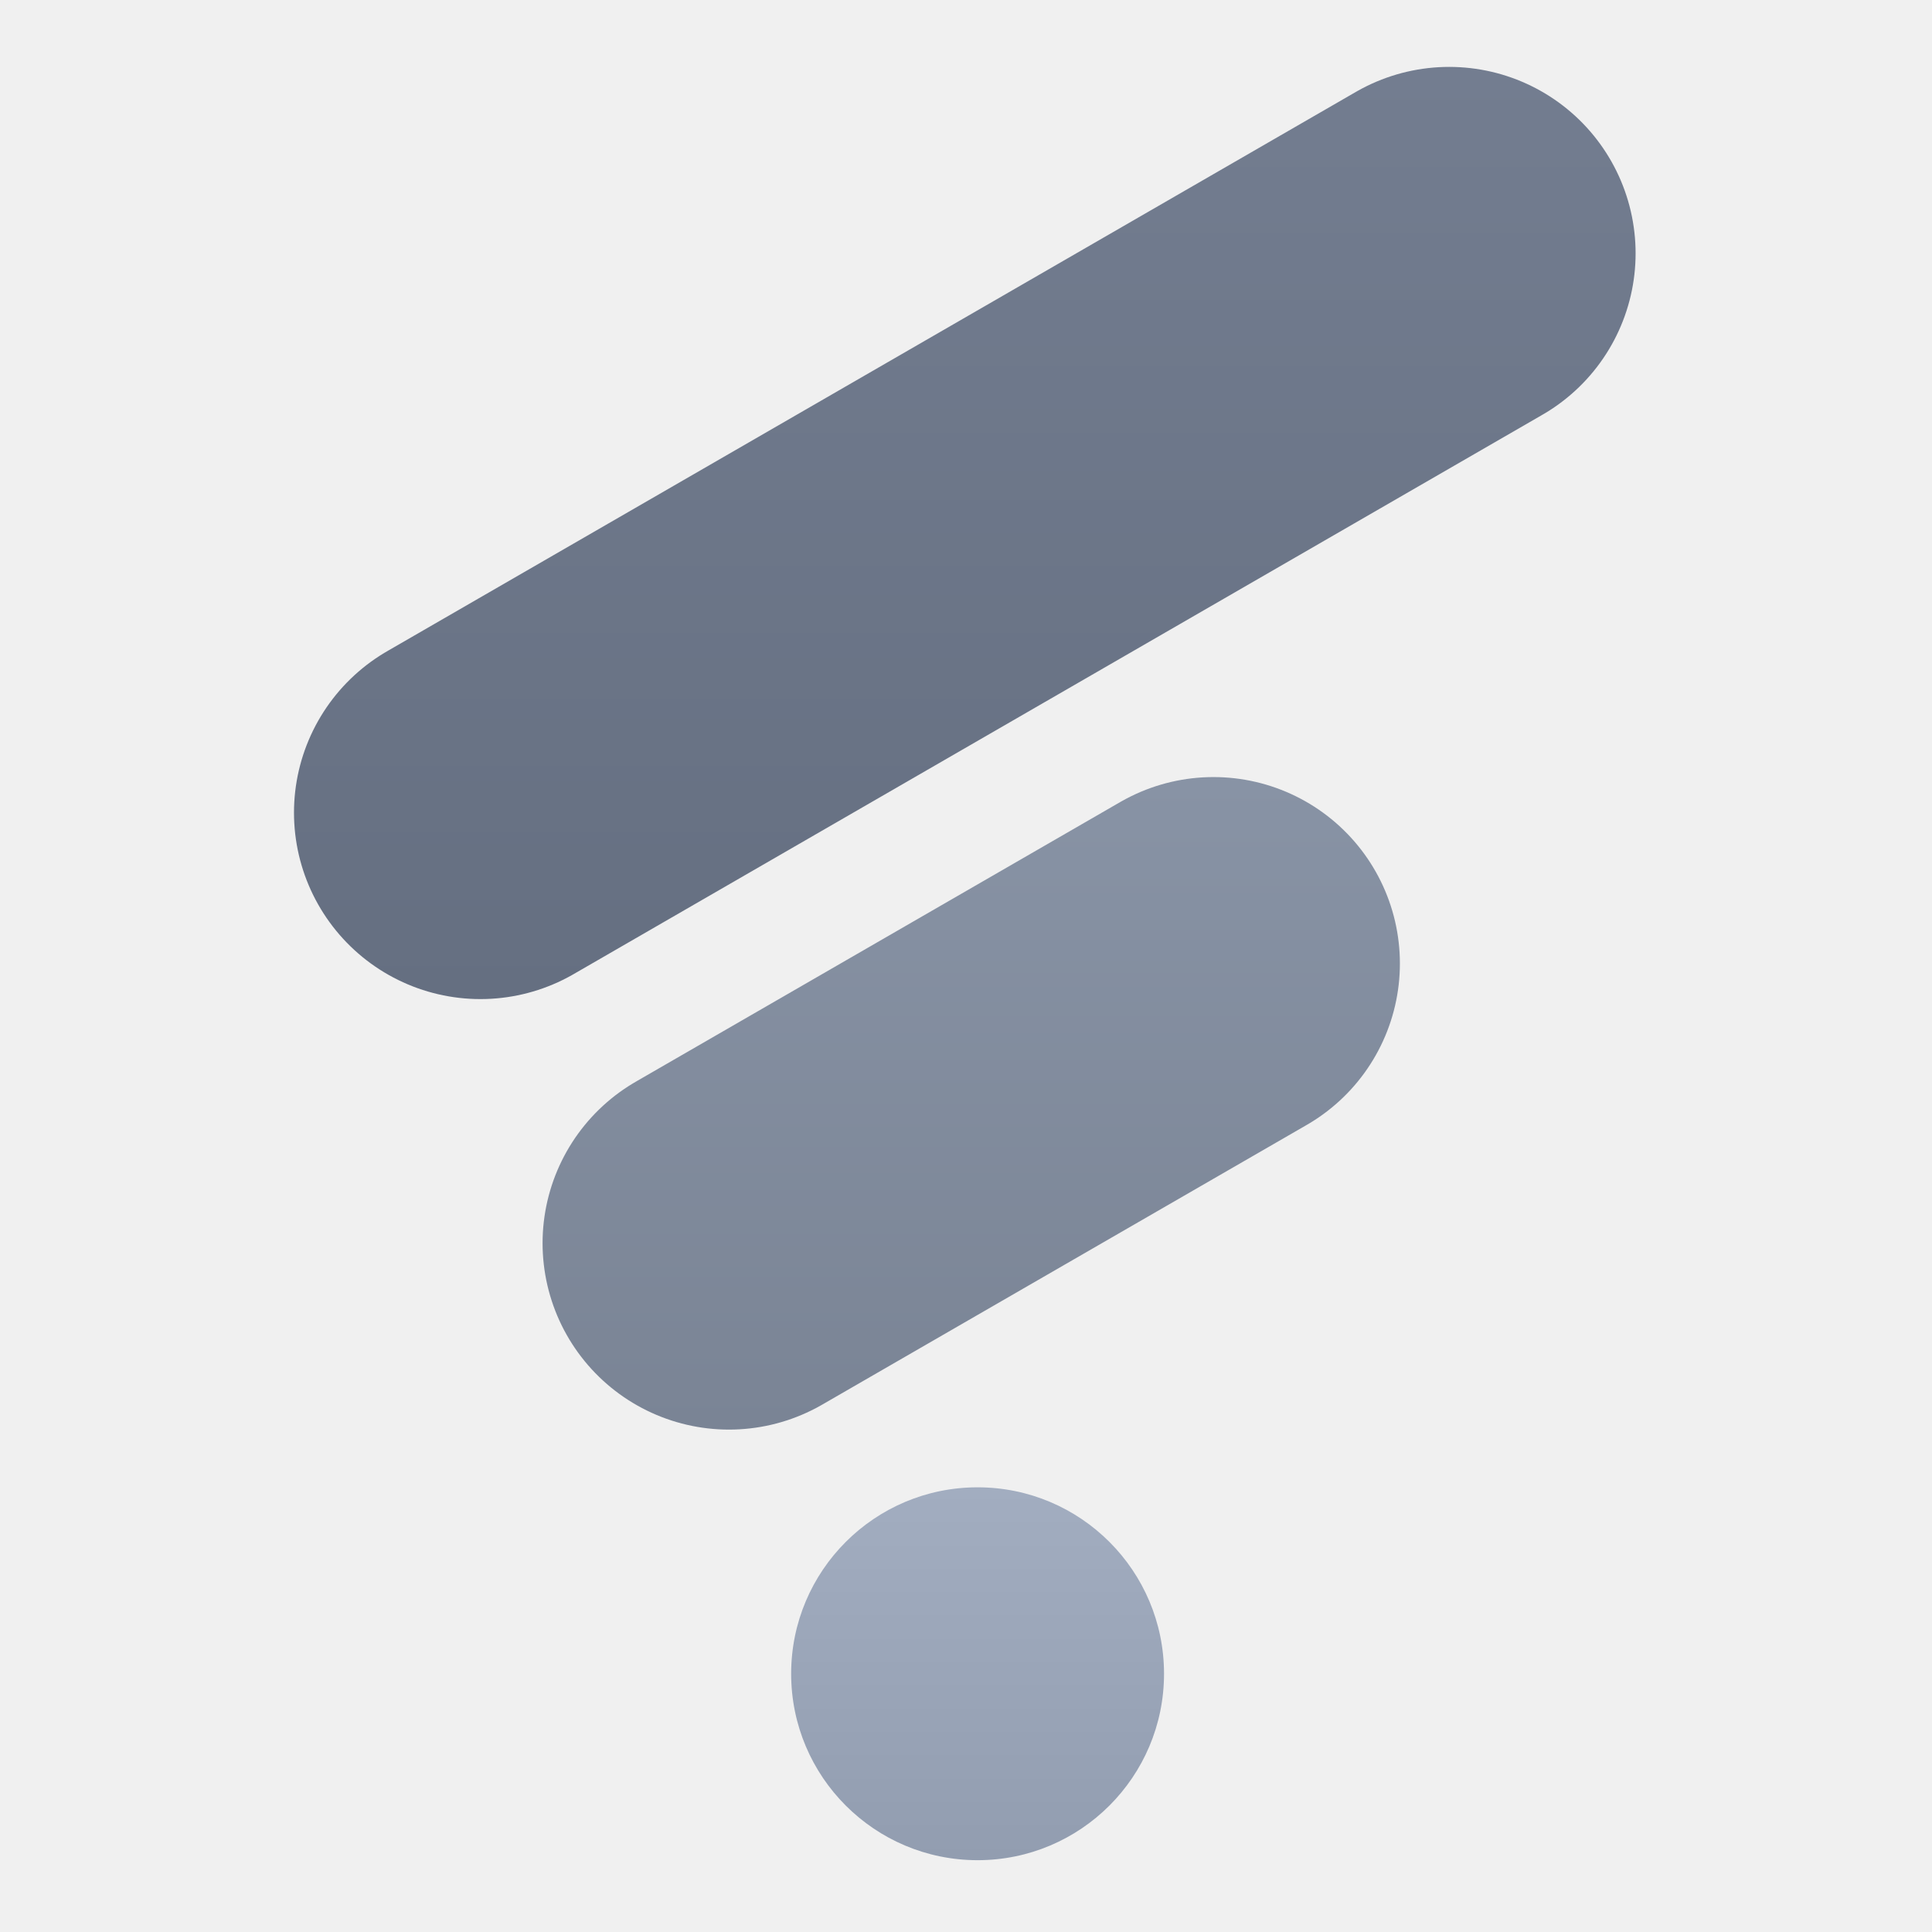
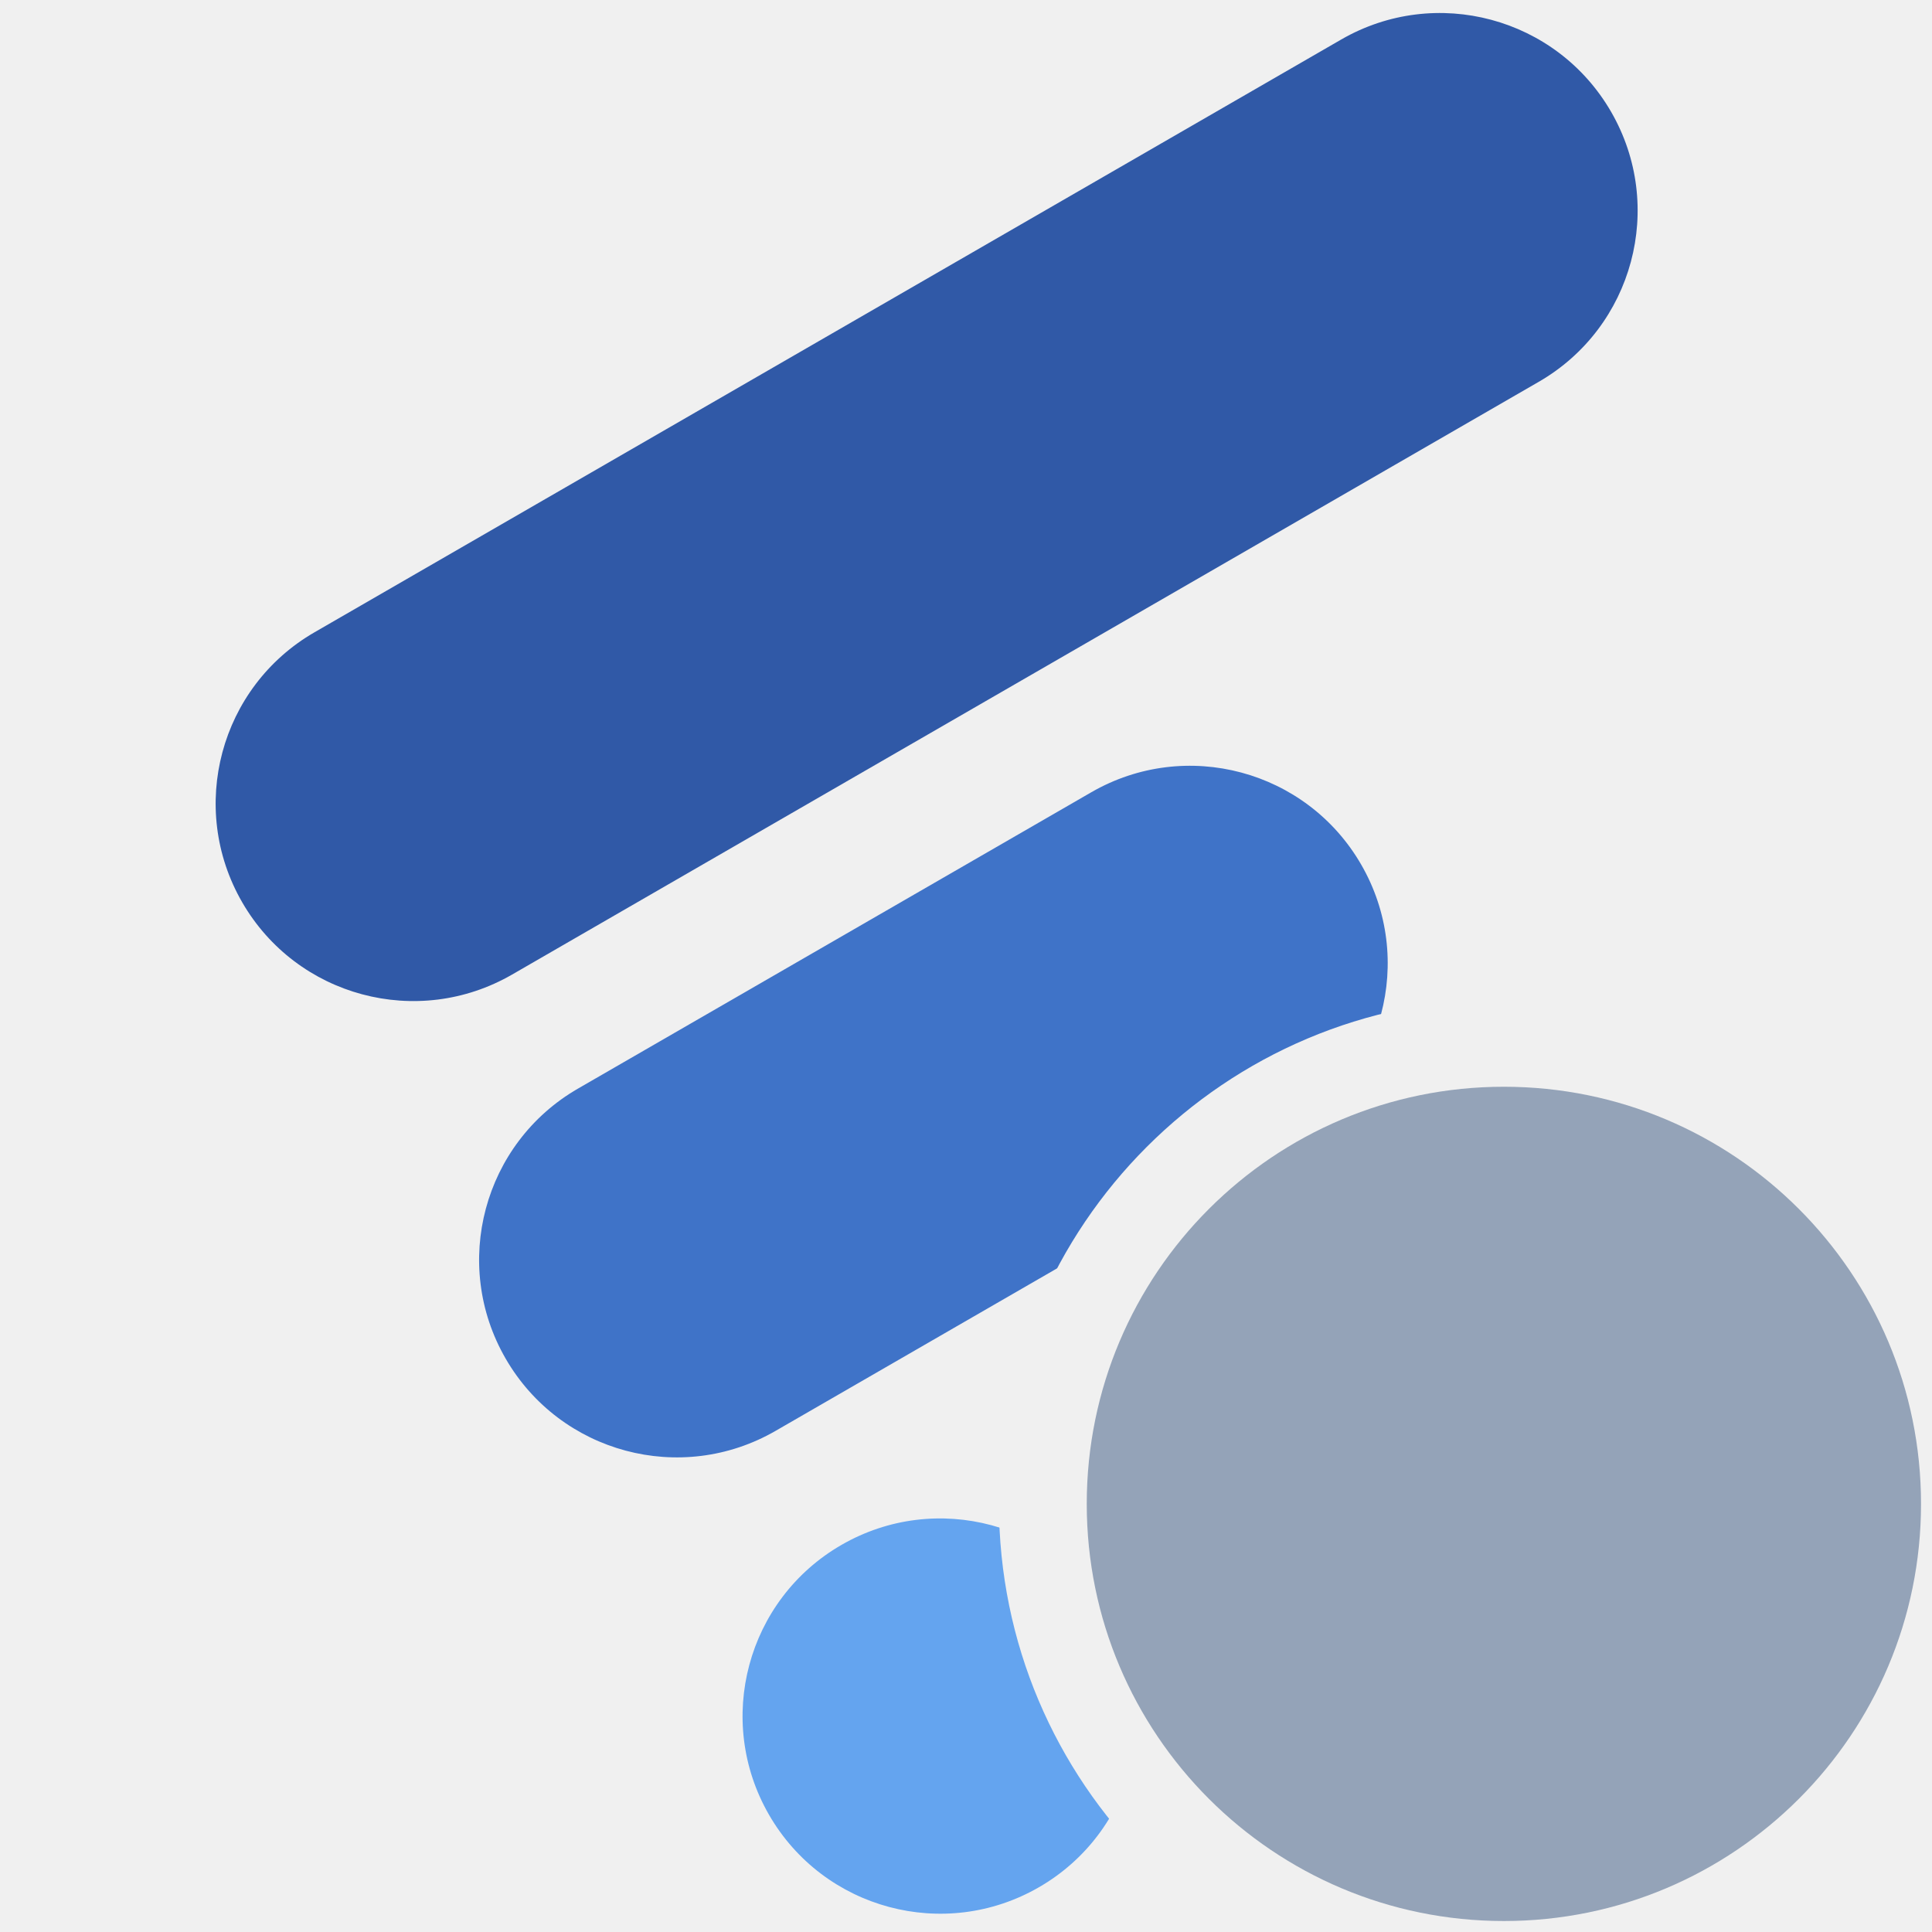
- <svg xmlns="http://www.w3.org/2000/svg" width="240" height="240" viewBox="0 0 240 240">
+ <svg xmlns="http://www.w3.org/2000/svg" width="108" height="108" viewBox="32 32 176 176">
  <defs>
-     <linearGradient id="top" x1="0" y1="8.31" x2="0" y2="124.11" gradientUnits="userSpaceOnUse">
-       <stop offset="0" stop-color="#737D90" />
-       <stop offset="1" stop-color="#656F81" />
-     </linearGradient>
-     <linearGradient id="mid" x1="0" y1="96.53" x2="0" y2="177.59" gradientUnits="userSpaceOnUse">
-       <stop offset="0" stop-color="#8893A5" />
-       <stop offset="1" stop-color="#7A8495" />
-     </linearGradient>
-     <linearGradient id="dot" x1="0" y1="184.76" x2="0" y2="231.08" gradientUnits="userSpaceOnUse">
-       <stop offset="0" stop-color="#A2ADC0" />
-       <stop offset="1" stop-color="#929DB0" />
-     </linearGradient>
+     <mask id="badge-clearance" maskUnits="userSpaceOnUse" x="32" y="32" width="176" height="176">
+       <rect x="32" y="32" width="176" height="176" fill="white" />
+       <circle cx="169" cy="169" r="46" fill="black" />
+     </mask>
  </defs>
-   <g stroke-width="46.32" stroke-linecap="round">
-     <line x1="59.68" y1="100.95" x2="180.02" y2="31.47" stroke="url(#top)" />
-     <line x1="90.56" y1="154.43" x2="150.74" y2="119.69" stroke="url(#mid)" />
+   <g mask="url(#badge-clearance)">
+     <path fill="#3059A7" d="M60.65,89.6L154.18,35.6A18,18 107.59,0 1,178.77 42.19L178.77,42.19A18,18 107.59,0 1,172.18 66.78L78.65,120.78A18,18 106.67,0 1,54.06 114.19L54.06,114.19A18,18 106.67,0 1,60.65 89.6z" />
+     <path fill="#3F73C8" d="M84.65,131.17L131.42,104.17A18,18 107.83,0 1,156 110.76L156,110.76A18,18 107.83,0 1,149.42 135.35L102.65,162.35A18,18 106.67,0 1,78.06 155.76L78.06,155.76A18,18 106.67,0 1,84.65 131.17z" />
+     <path fill="#64A4EF" d="M108.65,172.74L108.65,172.74A18,18 116.03,0 1,133.24 179.33L133.24,179.33A18,18 116.03,0 1,126.65 203.92L126.65,203.92A18,18 116.03,0 1,102.06 197.33L102.06,197.33A18,18 116.03,0 1,108.65 172.74z" />
  </g>
-   <circle cx="121.44" cy="207.92" r="23.16" fill="url(#dot)" />
+   <circle cx="169" cy="169" r="38" fill="#94A3B8" />
</svg>
